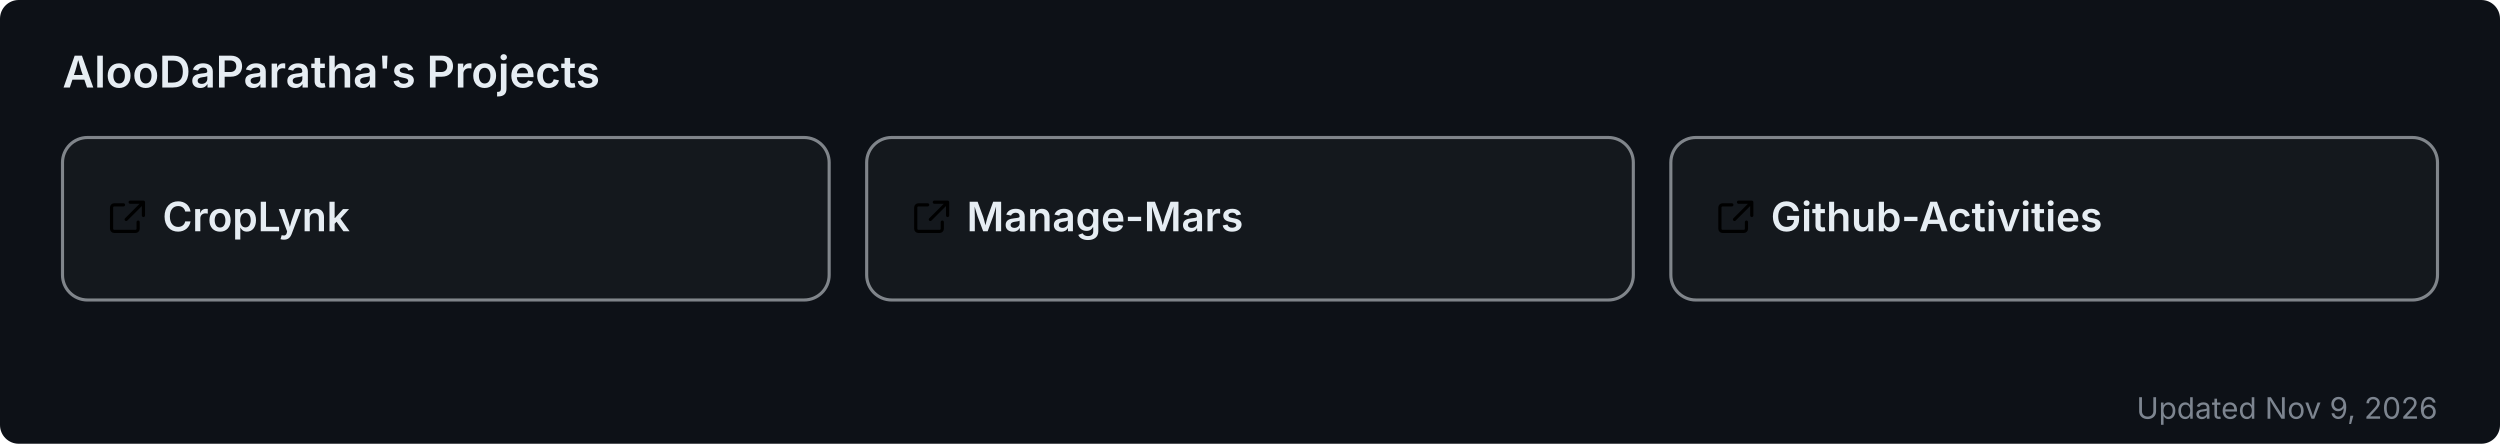
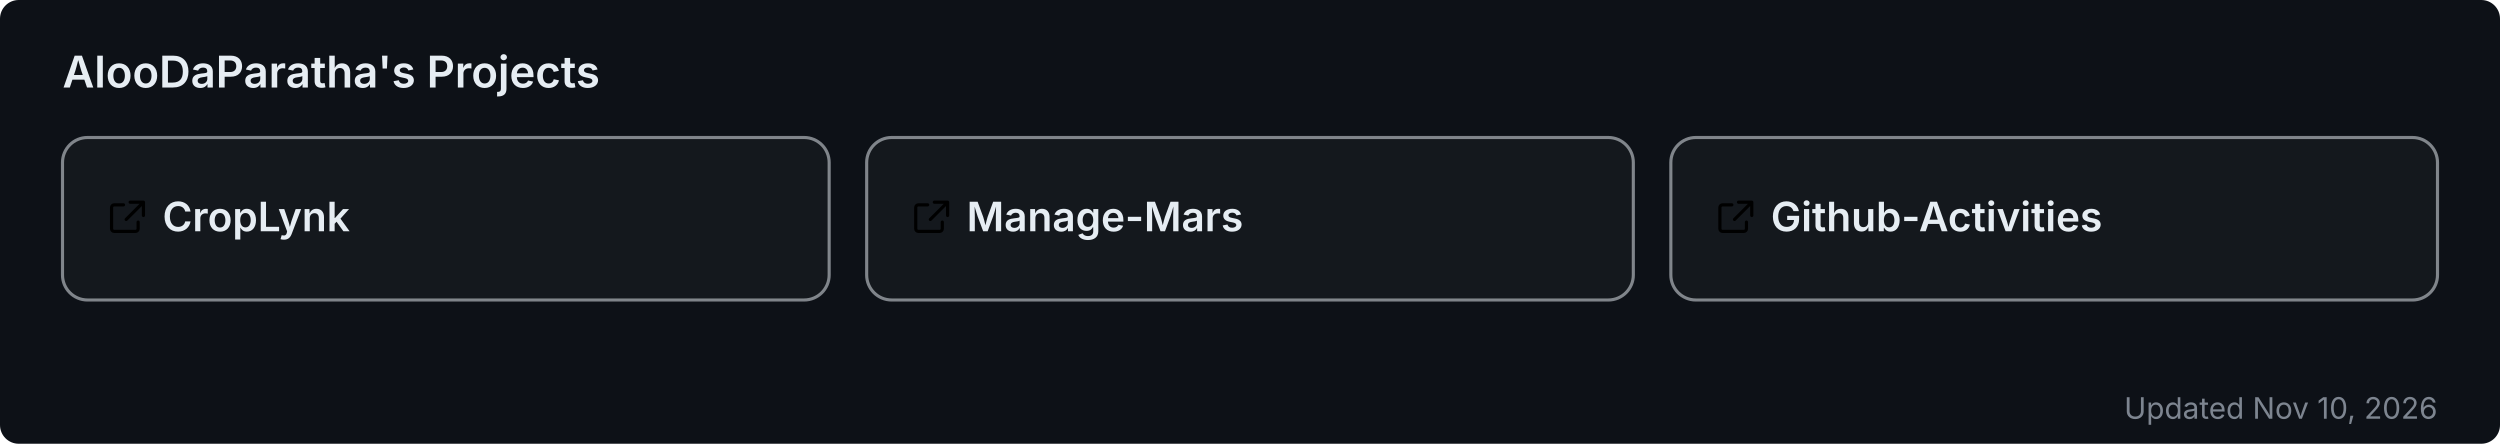
<svg xmlns="http://www.w3.org/2000/svg" width="800" height="142" viewBox="0 0 800 142" role="img" aria-label="AlooDaParatha's pinned GitHub projects">
  <rect width="800" height="142" rx="6" fill="#0d1117" />
  <text x="20" y="28" font-size="14" font-weight="600" fill="#e6edf3" font-family="-apple-system,BlinkMacSystemFont,'Segoe UI',sans-serif">AlooDaParatha's Projects</text>
  <a href="https://github.com/AlooDaParatha/CropLynk" target="_blank">
    <g>
      <rect x="20" y="44" width="245.333" height="52" rx="8" fill="rgba(255,255,255,0.03)" stroke="rgba(240,246,252,0.5)" stroke-width="1" />
      <g fill="#e6edf3" transform="translate(34,63) scale(0.85)">
        <path d="M6.5 3H3a1 1 0 0 0-1 1v8a1 1 0 0 0 1 1h8a1 1 0 0 0 1-1V9.5M9 2h5v5M13.5 2.5l-6 6" fill="none" stroke="currentColor" stroke-width="1.2" stroke-linecap="round" stroke-linejoin="round" />
      </g>
      <text x="52" y="74" font-size="13" font-weight="600" fill="#e6edf3" font-family="-apple-system,BlinkMacSystemFont,'Segoe UI',sans-serif">CropLynk</text>
    </g>
  </a>
  <a href="https://github.com/AlooDaParatha/Manage-Mars" target="_blank">
    <g>
      <rect x="277.333" y="44" width="245.333" height="52" rx="8" fill="rgba(255,255,255,0.03)" stroke="rgba(240,246,252,0.5)" stroke-width="1" />
      <g fill="#e6edf3" transform="translate(291.3333,63) scale(0.85)">
        <path d="M6.5 3H3a1 1 0 0 0-1 1v8a1 1 0 0 0 1 1h8a1 1 0 0 0 1-1V9.5M9 2h5v5M13.5 2.5l-6 6" fill="none" stroke="currentColor" stroke-width="1.2" stroke-linecap="round" stroke-linejoin="round" />
      </g>
      <text x="309.333" y="74" font-size="13" font-weight="600" fill="#e6edf3" font-family="-apple-system,BlinkMacSystemFont,'Segoe UI',sans-serif">Manage-Mars</text>
    </g>
  </a>
  <a href="https://github.com/AlooDaParatha/Github-Activities" target="_blank">
    <g>
      <rect x="534.667" y="44" width="245.333" height="52" rx="8" fill="rgba(255,255,255,0.03)" stroke="rgba(240,246,252,0.5)" stroke-width="1" />
      <g fill="#e6edf3" transform="translate(548.6667,63) scale(0.85)">
        <path d="M6.5 3H3a1 1 0 0 0-1 1v8a1 1 0 0 0 1 1h8a1 1 0 0 0 1-1V9.5M9 2h5v5M13.5 2.5l-6 6" fill="none" stroke="currentColor" stroke-width="1.2" stroke-linecap="round" stroke-linejoin="round" />
      </g>
      <text x="566.667" y="74" font-size="13" font-weight="600" fill="#e6edf3" font-family="-apple-system,BlinkMacSystemFont,'Segoe UI',sans-serif">Github-Activities</text>
    </g>
  </a>
-   <text x="780" y="134" font-size="9.5" fill="#7d8590" text-anchor="end" font-family="-apple-system,BlinkMacSystemFont,'Segoe UI',sans-serif">Updated Nov 9, 2026</text>
+   <text x="780" y="134" font-size="9.5" fill="#7d8590" text-anchor="end" font-family="-apple-system,BlinkMacSystemFont,'Segoe UI',sans-serif">Updated Nov 10, 2026</text>
</svg>
